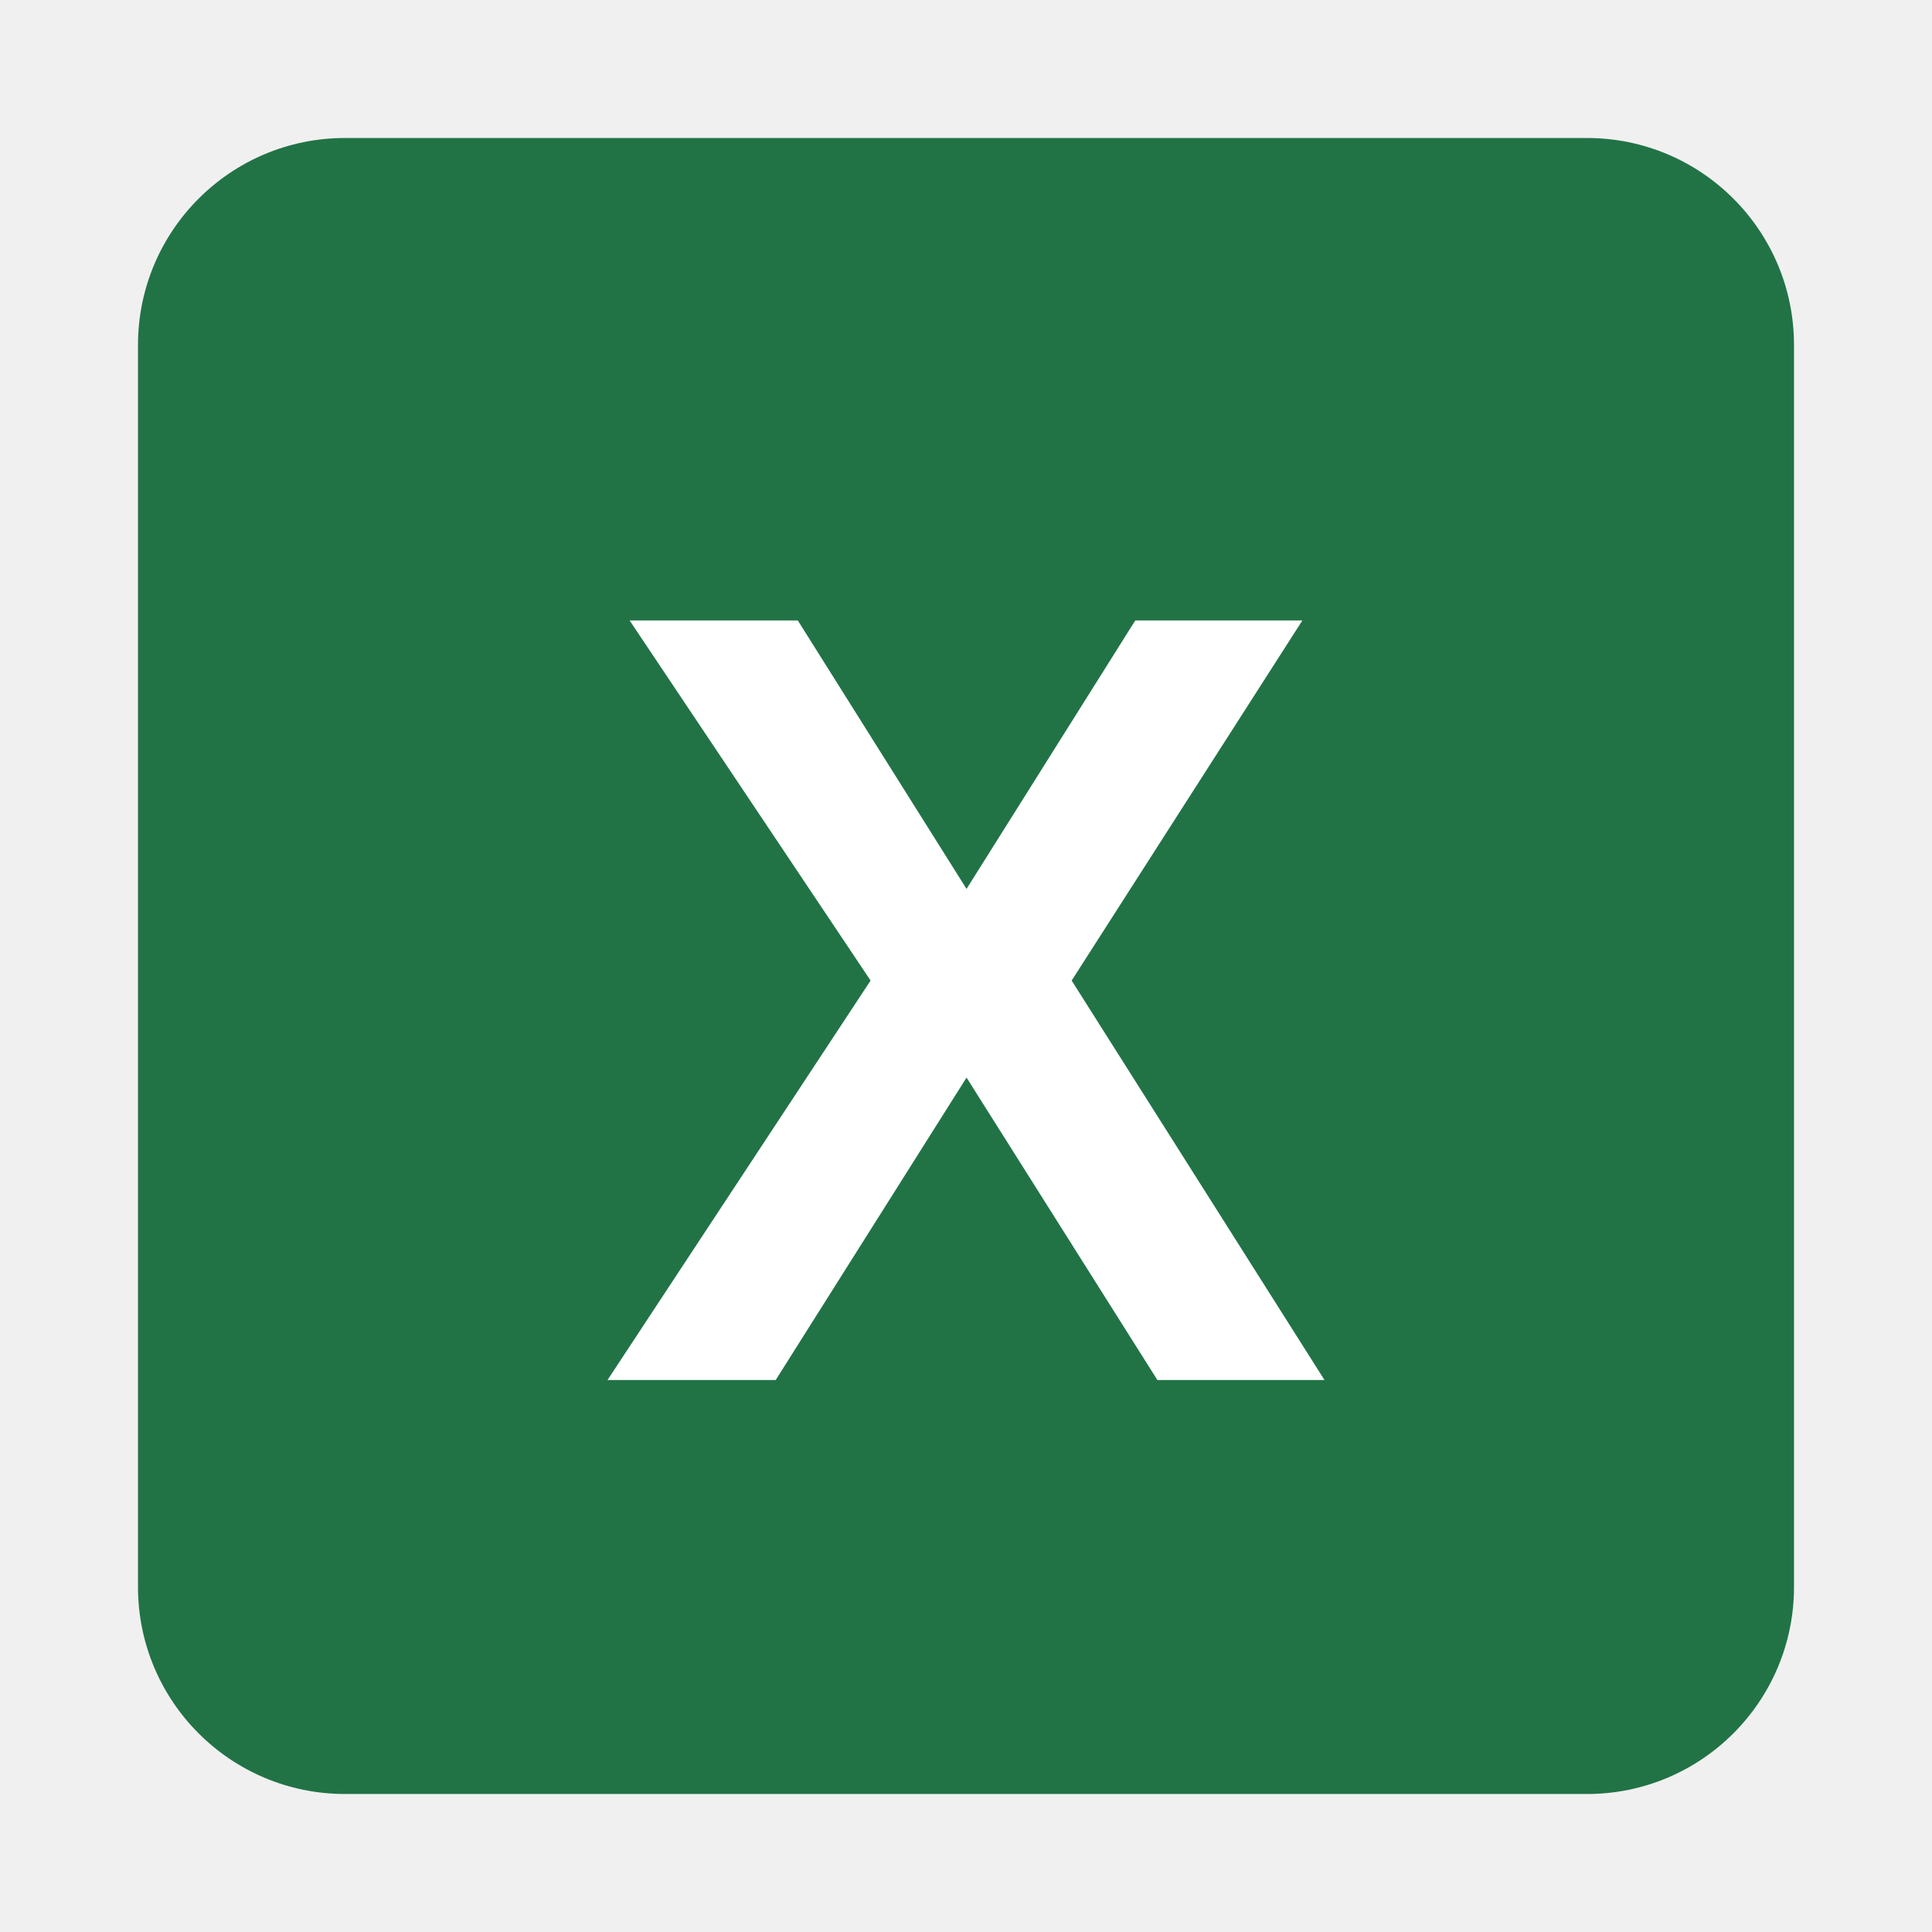
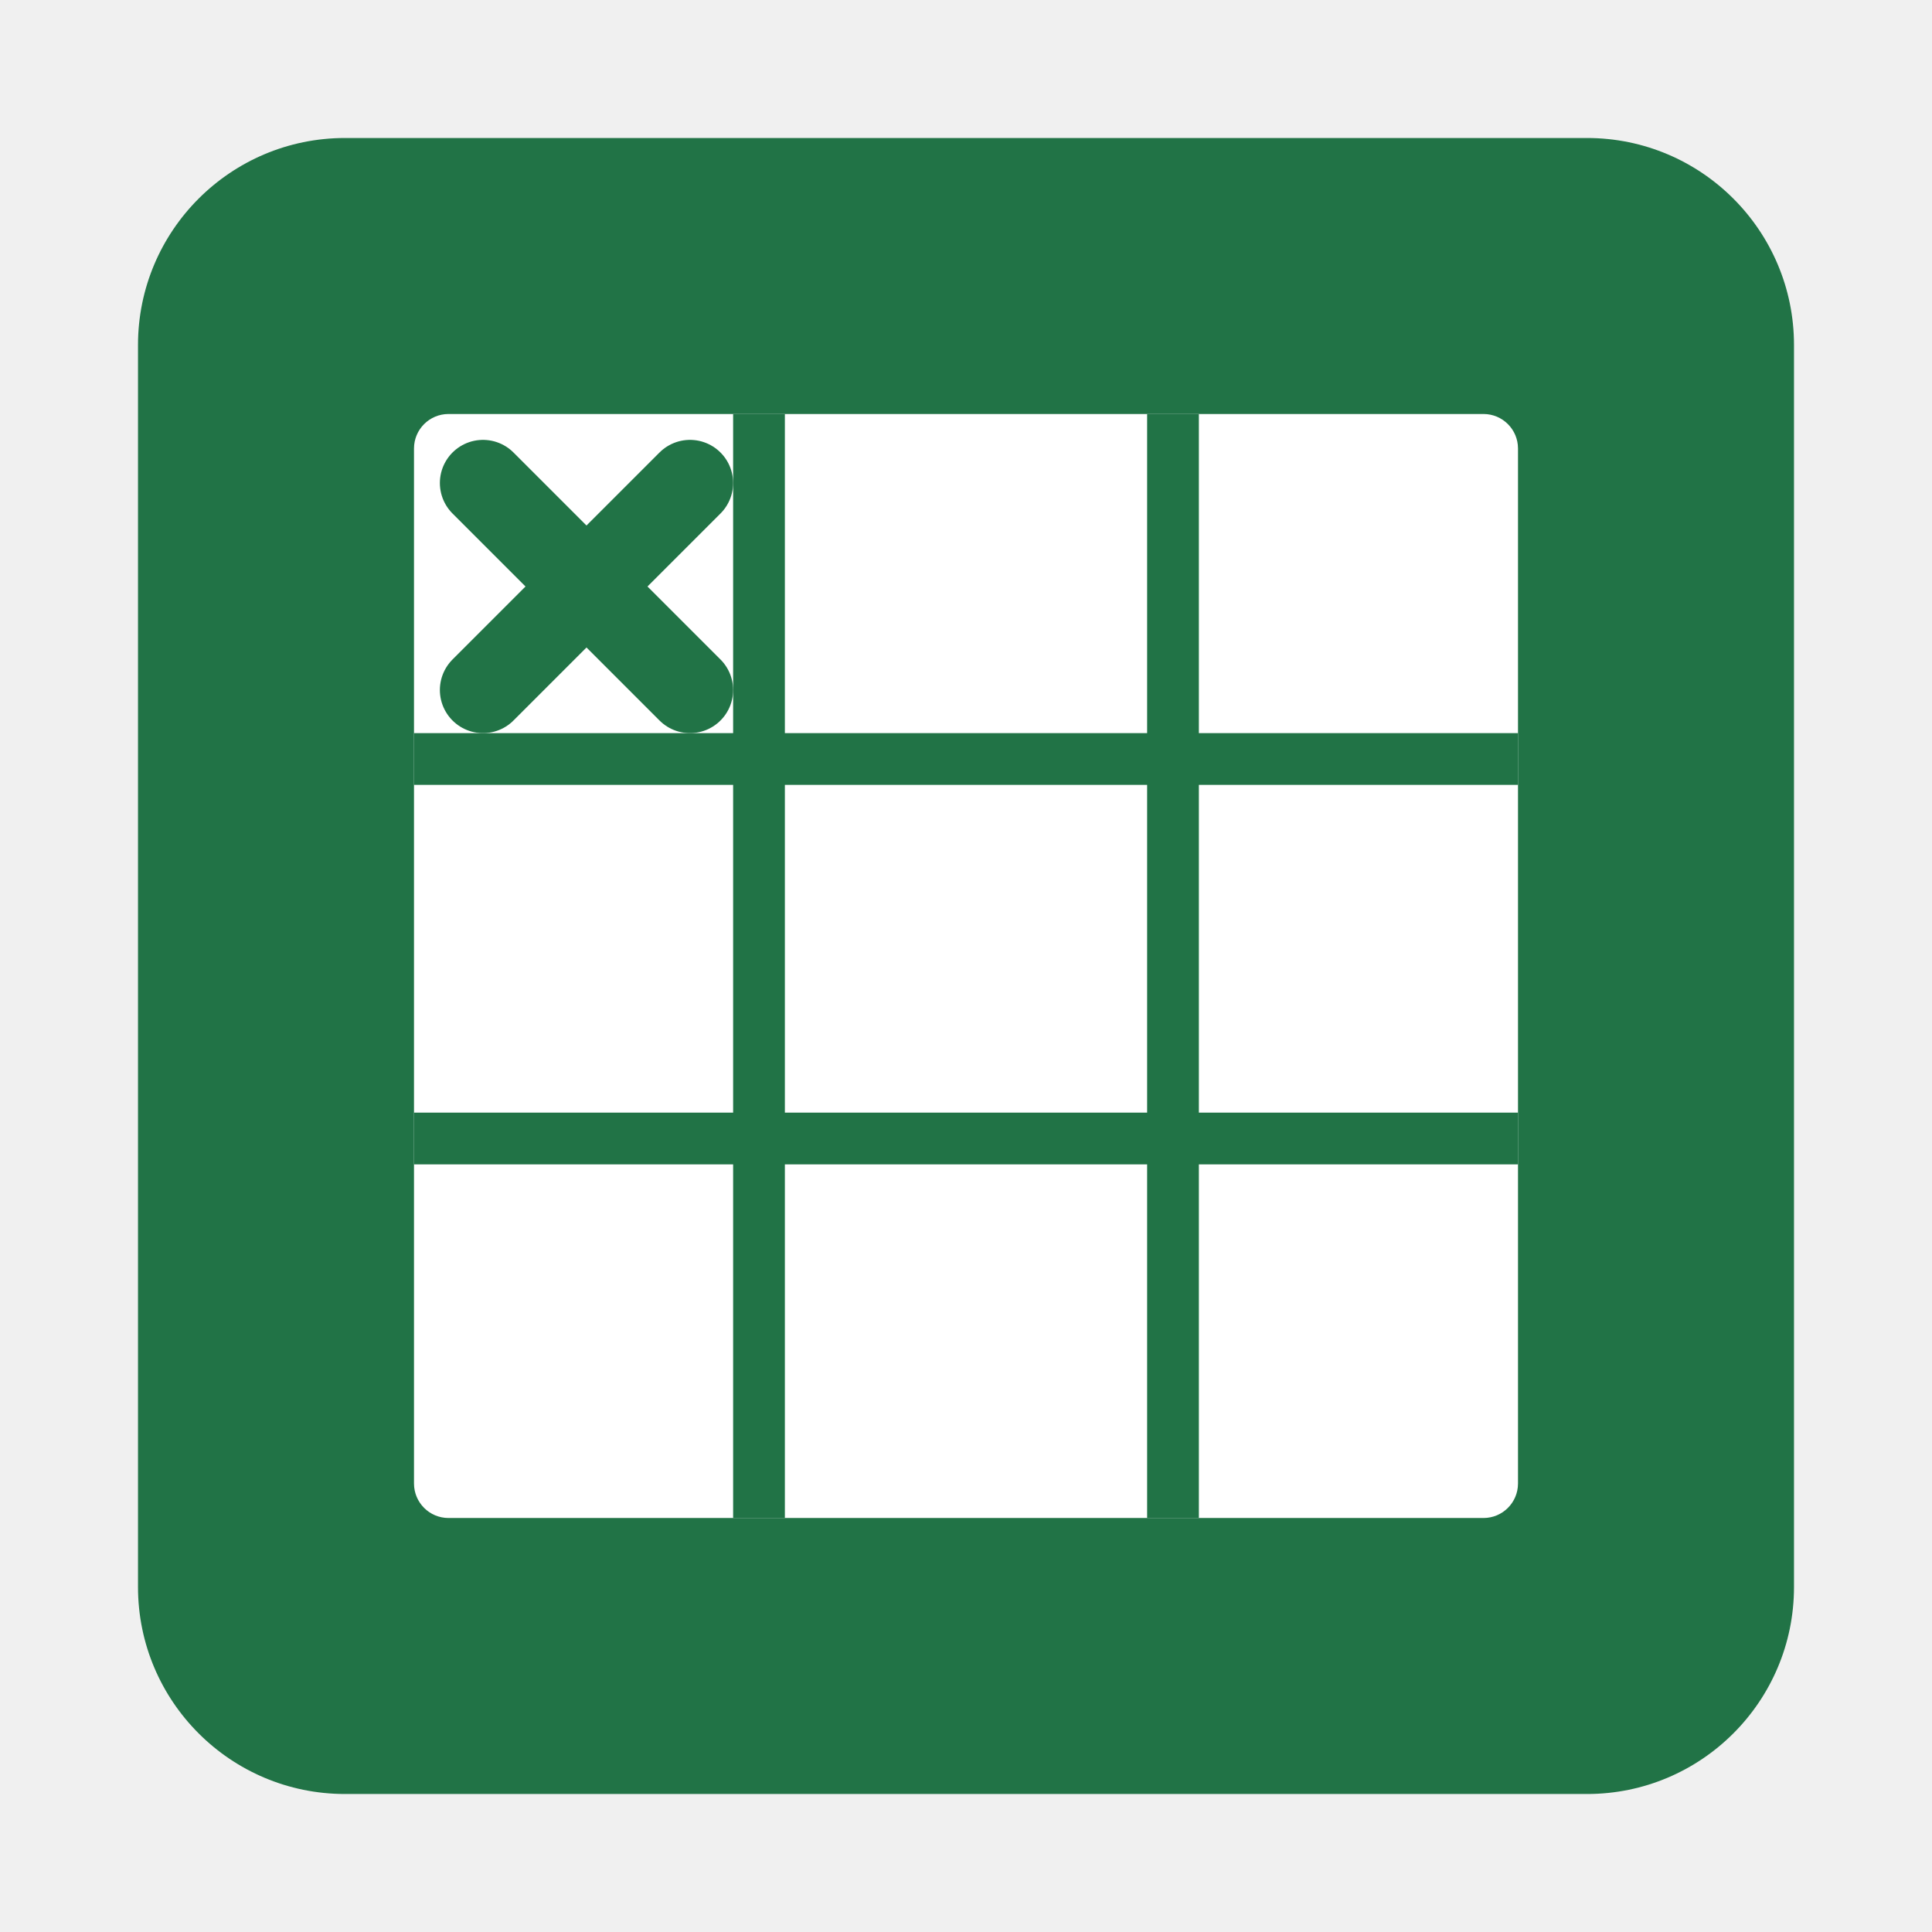
<svg xmlns="http://www.w3.org/2000/svg" viewBox="0 0 56 56" width="56" height="56">
  <rect x="4" y="4" width="48" height="48" rx="6" fill="#217346" />
-   <text x="28" y="40" font-family="Arial, Helvetica, sans-serif" font-size="32" font-weight="700" fill="#ffffff" text-anchor="middle">X</text>
+   <rect x="12" y="12" width="32" height="32" rx="1" fill="#ffffff" />
+   <line x1="22" y1="12" x2="22" y2="44" stroke="#217346" stroke-width="1.5" />
+   <line x1="34" y1="12" x2="34" y2="44" stroke="#217346" stroke-width="1.5" />
+   <line x1="12" y1="22" x2="44" y2="22" stroke="#217346" stroke-width="1.5" />
+   <line x1="12" y1="33" x2="44" y2="33" stroke="#217346" stroke-width="1.5" />
+   <line x1="14" y1="14" x2="20" y2="20" stroke="#217346" stroke-width="2.5" stroke-linecap="round" />
+   <line x1="20" y1="14" x2="14" y2="20" stroke="#217346" stroke-width="2.5" stroke-linecap="round" />
</svg>
